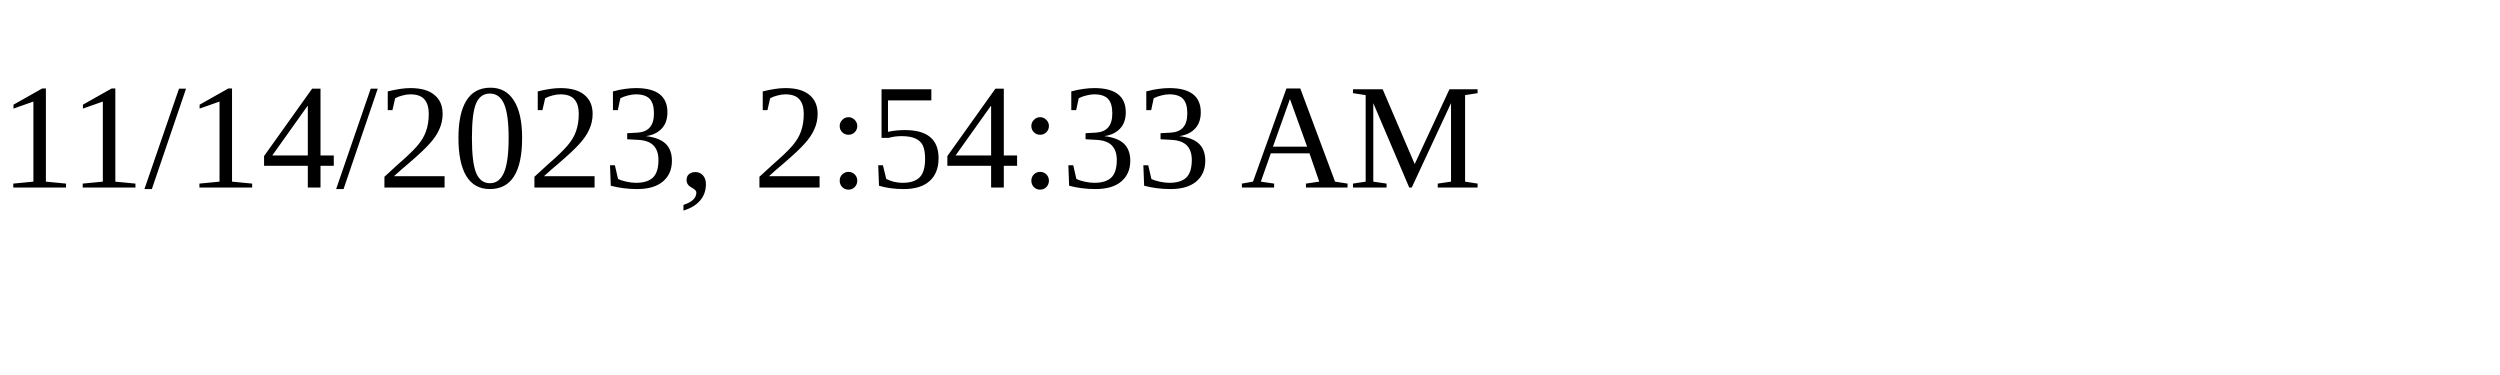
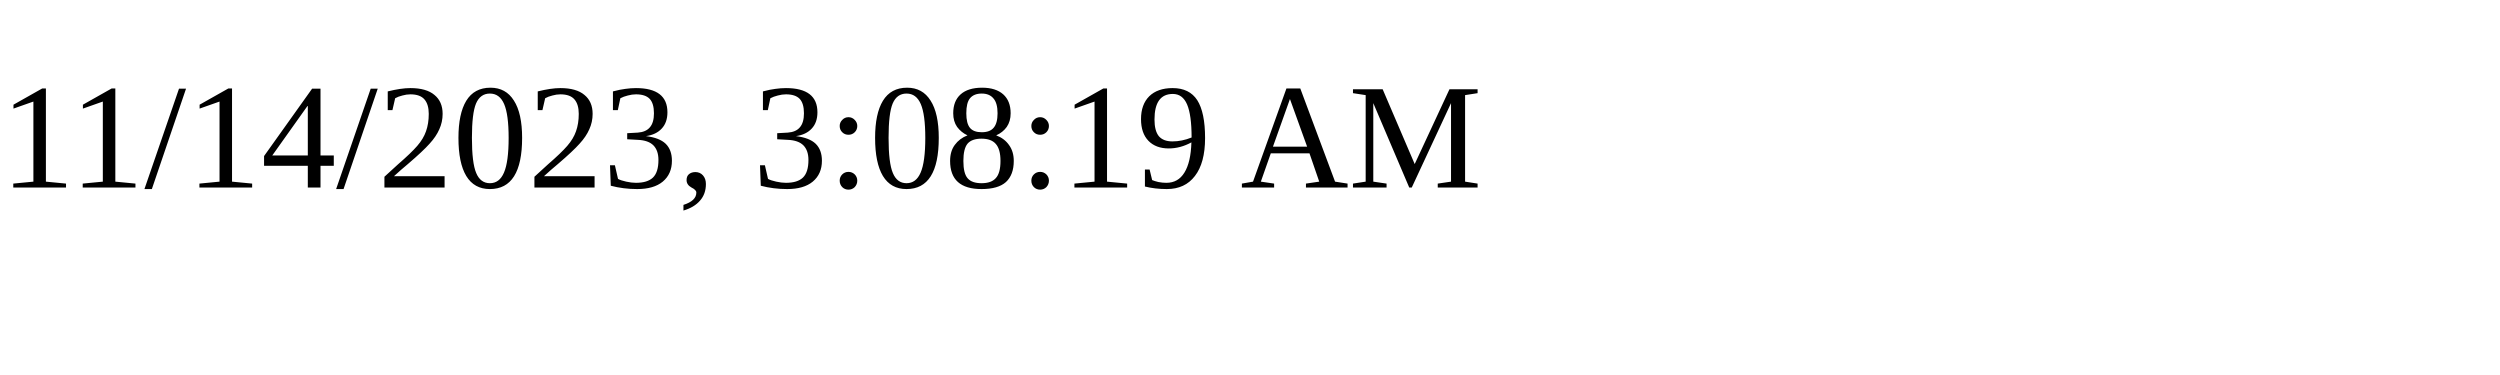
<svg xmlns="http://www.w3.org/2000/svg" height="30" width="200">
-   <text x="0" y="15">11/14/2023, 2:54:33 AM</text>
+   <text x="0" y="15">11/14/2023, 3:08:19 AM</text>
</svg>
